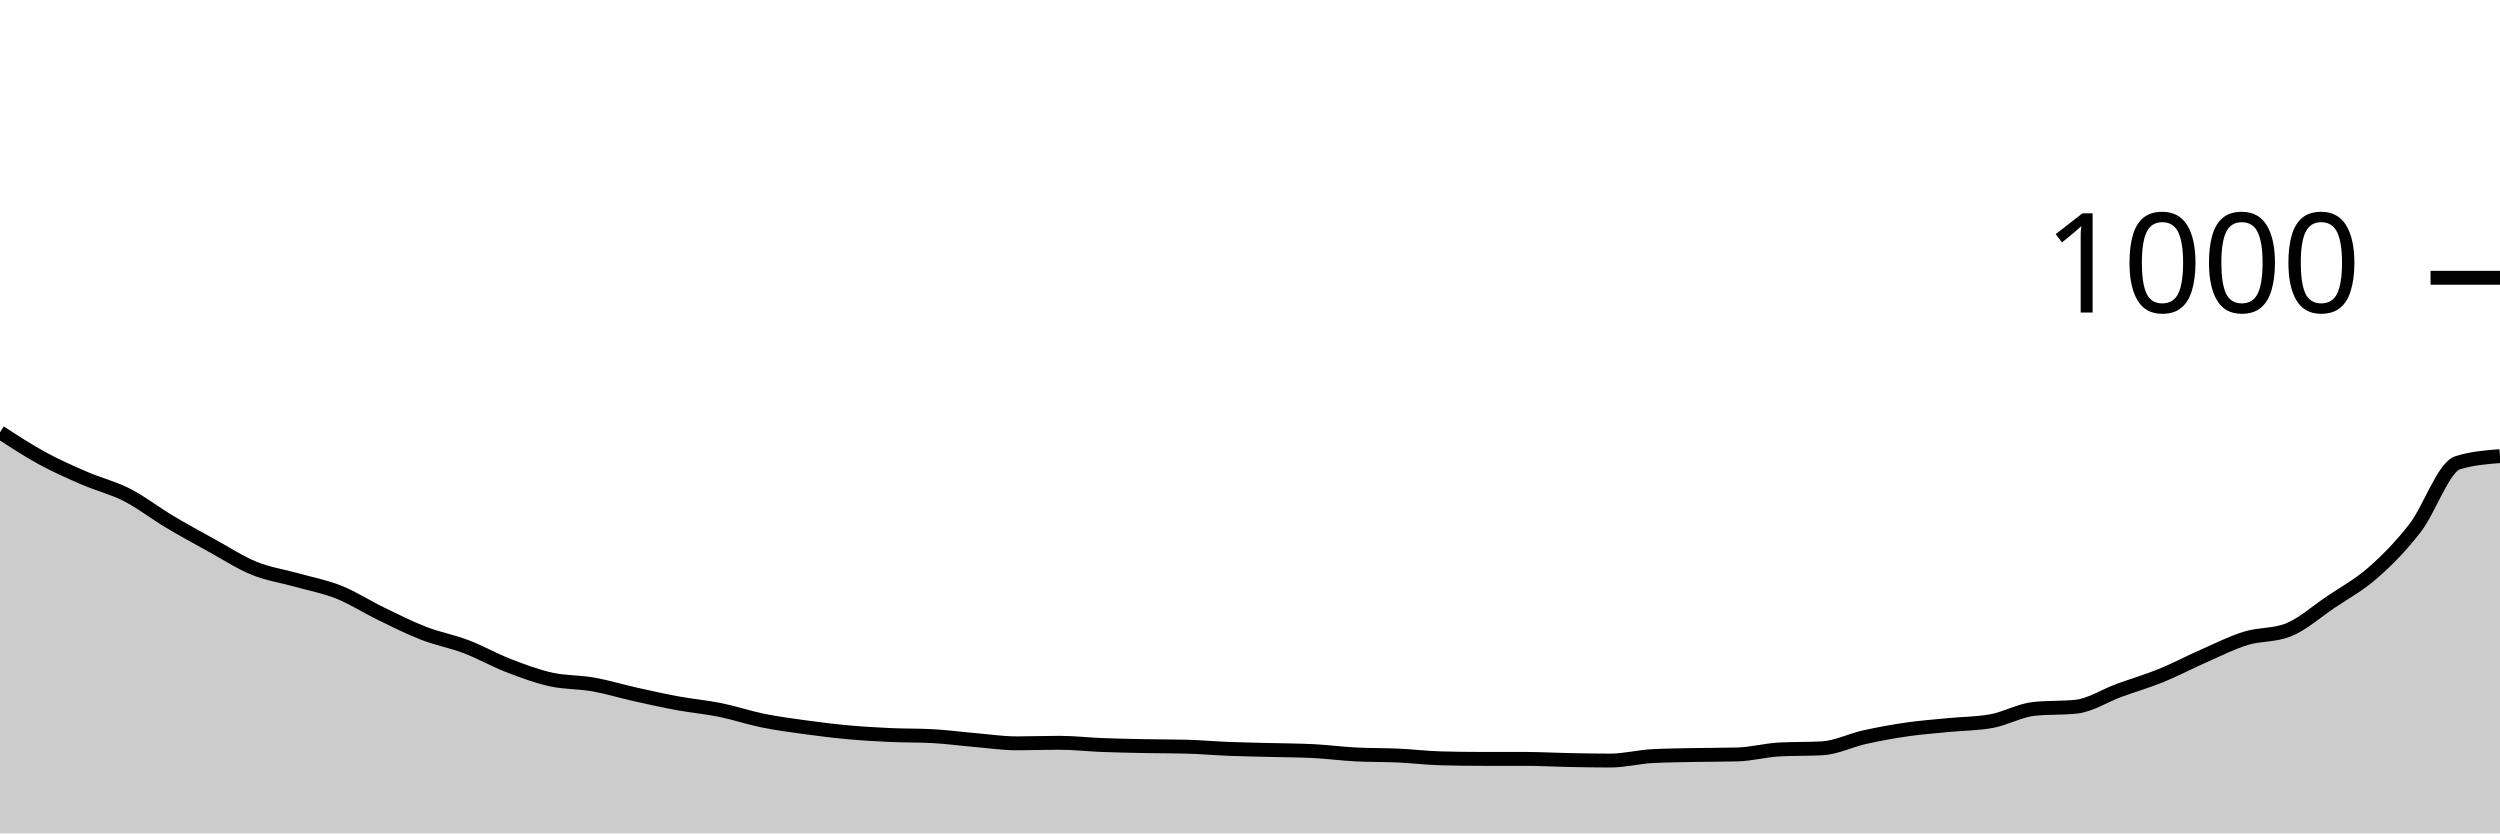
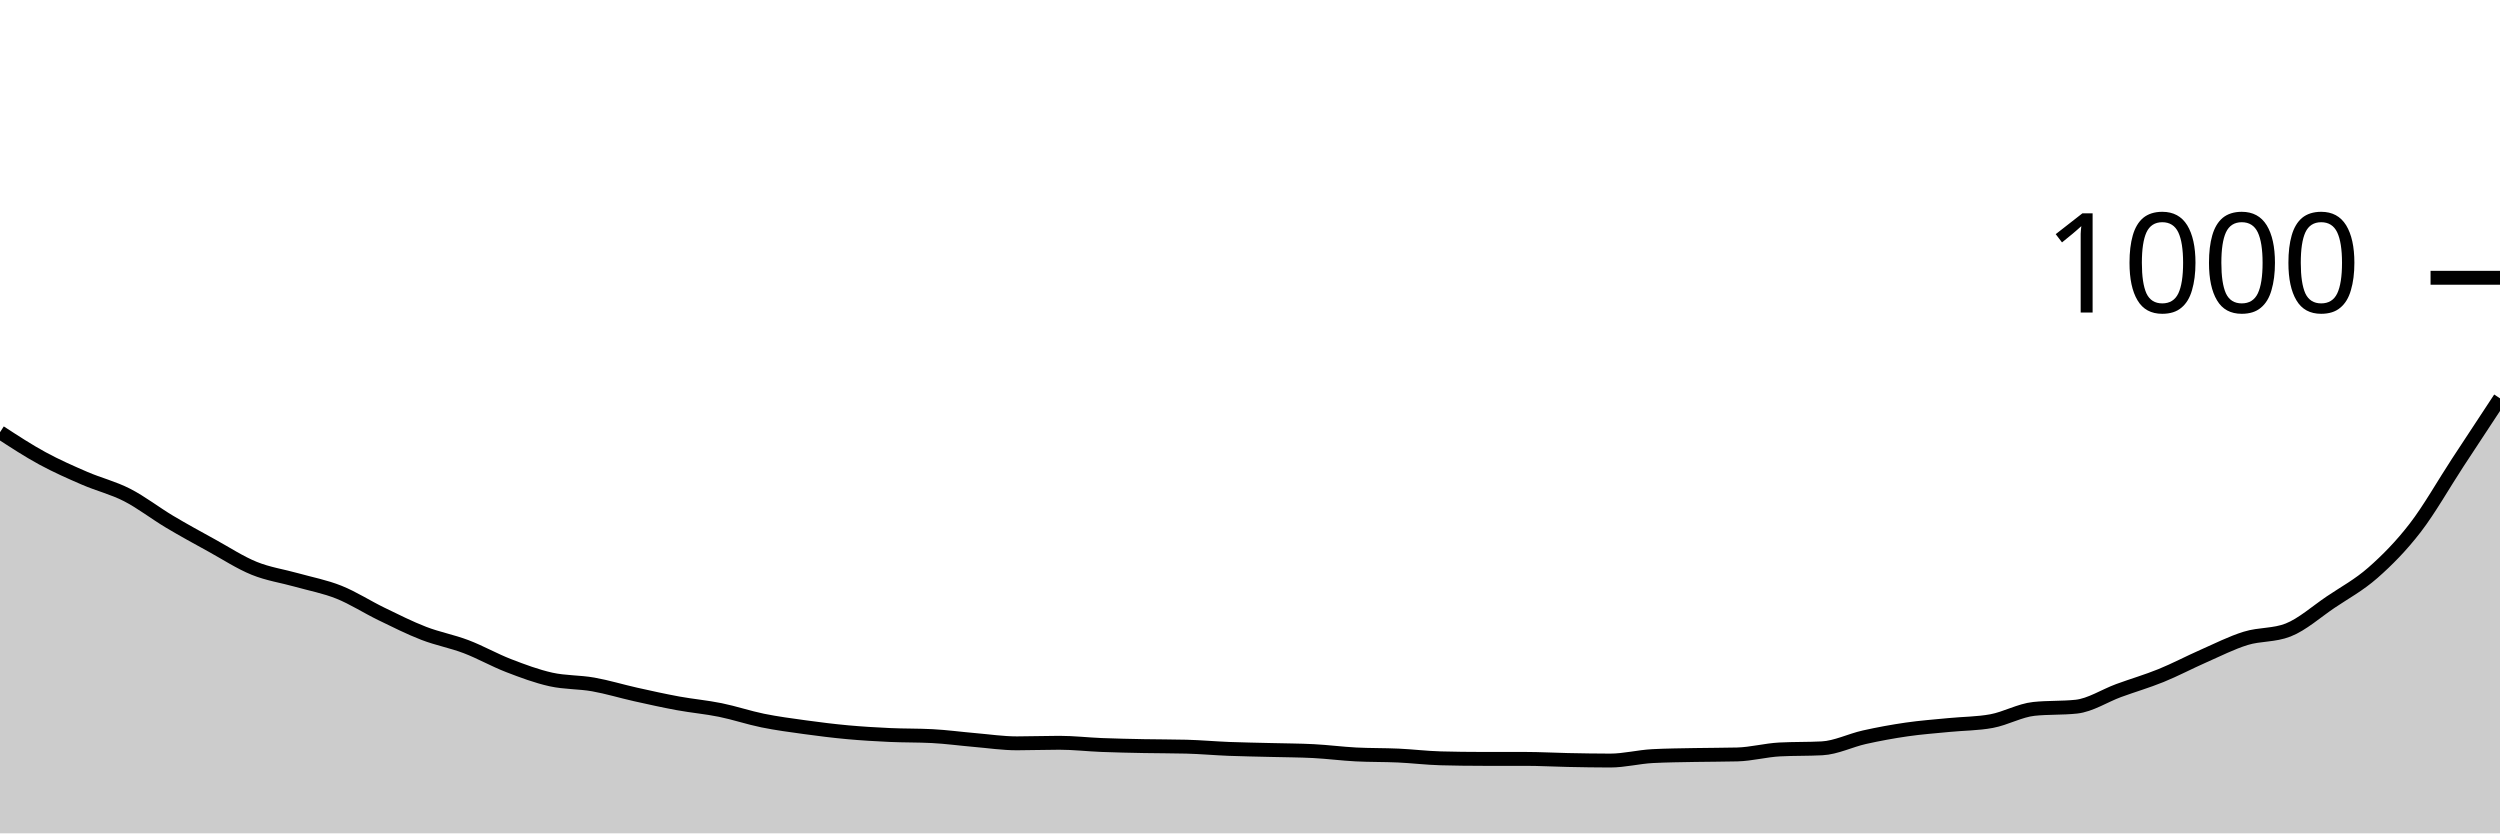
<svg xmlns="http://www.w3.org/2000/svg" viewBox="0 0 180 60">
  <g transform="translate(0,20)">
-     <path class="area" fill="rgba(0, 0, 0, 0.2)" d="M0,11.12C1.017,11.783,2.034,12.447,3.051,13C4.068,13.553,5.085,14,6.102,14.44C7.119,14.88,8.136,15.12,9.153,15.64C10.169,16.16,11.186,16.953,12.203,17.56C13.22,18.167,14.237,18.72,15.254,19.28C16.271,19.84,17.288,20.507,18.305,20.92C19.322,21.333,20.339,21.473,21.356,21.76C22.373,22.047,23.39,22.233,24.407,22.64C25.424,23.047,26.441,23.707,27.458,24.2C28.475,24.693,29.492,25.207,30.508,25.6C31.525,25.993,32.542,26.173,33.559,26.56C34.576,26.947,35.593,27.527,36.61,27.92C37.627,28.313,38.644,28.693,39.661,28.92C40.678,29.147,41.695,29.1,42.712,29.28C43.729,29.46,44.746,29.773,45.763,30C46.78,30.227,47.797,30.453,48.814,30.64C49.831,30.827,50.847,30.913,51.864,31.12C52.881,31.327,53.898,31.673,54.915,31.88C55.932,32.087,56.949,32.22,57.966,32.36C58.983,32.5,60,32.627,61.017,32.72C62.034,32.813,63.051,32.873,64.068,32.92C65.085,32.967,66.102,32.947,67.119,33C68.136,33.053,69.153,33.193,70.169,33.28C71.186,33.367,72.203,33.52,73.22,33.52C74.237,33.52,75.254,33.48,76.271,33.48C77.288,33.48,78.305,33.6,79.322,33.64C80.339,33.68,81.356,33.7,82.373,33.72C83.39,33.74,84.407,33.733,85.424,33.76C86.441,33.787,87.458,33.88,88.475,33.92C89.492,33.96,90.508,33.973,91.525,34C92.542,34.027,93.559,34.027,94.576,34.08C95.593,34.133,96.61,34.267,97.627,34.32C98.644,34.373,99.661,34.353,100.678,34.4C101.695,34.447,102.712,34.573,103.729,34.6C104.746,34.627,105.763,34.64,106.78,34.64C107.797,34.64,108.814,34.64,109.831,34.64C110.847,34.64,111.864,34.7,112.881,34.72C113.898,34.74,114.915,34.76,115.932,34.76C116.949,34.76,117.966,34.493,118.983,34.44C120,34.387,121.017,34.38,122.034,34.36C123.051,34.34,124.068,34.347,125.085,34.32C126.102,34.293,127.119,34.013,128.136,33.96C129.153,33.907,130.169,33.933,131.186,33.88C132.203,33.827,133.22,33.307,134.237,33.08C135.254,32.853,136.271,32.667,137.288,32.52C138.305,32.373,139.322,32.3,140.339,32.2C141.356,32.1,142.373,32.107,143.39,31.92C144.407,31.733,145.424,31.147,146.441,31.04C147.458,30.933,148.475,30.987,149.492,30.88C150.508,30.773,151.525,30.093,152.542,29.72C153.559,29.347,154.576,29.053,155.593,28.64C156.61,28.227,157.627,27.687,158.644,27.24C159.661,26.793,160.678,26.273,161.695,25.96C162.712,25.647,163.729,25.76,164.746,25.36C165.763,24.96,166.78,24.047,167.797,23.36C168.814,22.673,169.831,22.133,170.847,21.24C171.864,20.347,172.881,19.32,173.898,18C174.915,16.68,175.932,13.64,176.949,13.32C177.966,13,178.983,12.92,180,12.84L180,40C178.983,40,177.966,40,176.949,40C175.932,40,174.915,40,173.898,40C172.881,40,171.864,40,170.847,40C169.831,40,168.814,40,167.797,40C166.78,40,165.763,40,164.746,40C163.729,40,162.712,40,161.695,40C160.678,40,159.661,40,158.644,40C157.627,40,156.61,40,155.593,40C154.576,40,153.559,40,152.542,40C151.525,40,150.508,40,149.492,40C148.475,40,147.458,40,146.441,40C145.424,40,144.407,40,143.39,40C142.373,40,141.356,40,140.339,40C139.322,40,138.305,40,137.288,40C136.271,40,135.254,40,134.237,40C133.22,40,132.203,40,131.186,40C130.169,40,129.153,40,128.136,40C127.119,40,126.102,40,125.085,40C124.068,40,123.051,40,122.034,40C121.017,40,120,40,118.983,40C117.966,40,116.949,40,115.932,40C114.915,40,113.898,40,112.881,40C111.864,40,110.847,40,109.831,40C108.814,40,107.797,40,106.78,40C105.763,40,104.746,40,103.729,40C102.712,40,101.695,40,100.678,40C99.661,40,98.644,40,97.627,40C96.61,40,95.593,40,94.576,40C93.559,40,92.542,40,91.525,40C90.508,40,89.492,40,88.475,40C87.458,40,86.441,40,85.424,40C84.407,40,83.39,40,82.373,40C81.356,40,80.339,40,79.322,40C78.305,40,77.288,40,76.271,40C75.254,40,74.237,40,73.22,40C72.203,40,71.186,40,70.169,40C69.153,40,68.136,40,67.119,40C66.102,40,65.085,40,64.068,40C63.051,40,62.034,40,61.017,40C60,40,58.983,40,57.966,40C56.949,40,55.932,40,54.915,40C53.898,40,52.881,40,51.864,40C50.847,40,49.831,40,48.814,40C47.797,40,46.78,40,45.763,40C44.746,40,43.729,40,42.712,40C41.695,40,40.678,40,39.661,40C38.644,40,37.627,40,36.61,40C35.593,40,34.576,40,33.559,40C32.542,40,31.525,40,30.508,40C29.492,40,28.475,40,27.458,40C26.441,40,25.424,40,24.407,40C23.39,40,22.373,40,21.356,40C20.339,40,19.322,40,18.305,40C17.288,40,16.271,40,15.254,40C14.237,40,13.22,40,12.203,40C11.186,40,10.169,40,9.153,40C8.136,40,7.119,40,6.102,40C5.085,40,4.068,40,3.051,40C2.034,40,1.017,40,0,40Z" />
-     <path class="line" stroke="black" fill="none" d="M0,11.12C1.017,11.783,2.034,12.447,3.051,13C4.068,13.553,5.085,14,6.102,14.44C7.119,14.88,8.136,15.12,9.153,15.64C10.169,16.16,11.186,16.953,12.203,17.56C13.22,18.167,14.237,18.72,15.254,19.28C16.271,19.84,17.288,20.507,18.305,20.92C19.322,21.333,20.339,21.473,21.356,21.76C22.373,22.047,23.39,22.233,24.407,22.64C25.424,23.047,26.441,23.707,27.458,24.2C28.475,24.693,29.492,25.207,30.508,25.6C31.525,25.993,32.542,26.173,33.559,26.56C34.576,26.947,35.593,27.527,36.61,27.92C37.627,28.313,38.644,28.693,39.661,28.92C40.678,29.147,41.695,29.1,42.712,29.28C43.729,29.46,44.746,29.773,45.763,30C46.78,30.227,47.797,30.453,48.814,30.64C49.831,30.827,50.847,30.913,51.864,31.12C52.881,31.327,53.898,31.673,54.915,31.88C55.932,32.087,56.949,32.22,57.966,32.36C58.983,32.5,60,32.627,61.017,32.72C62.034,32.813,63.051,32.873,64.068,32.92C65.085,32.967,66.102,32.947,67.119,33C68.136,33.053,69.153,33.193,70.169,33.28C71.186,33.367,72.203,33.52,73.22,33.52C74.237,33.52,75.254,33.48,76.271,33.48C77.288,33.48,78.305,33.6,79.322,33.64C80.339,33.68,81.356,33.7,82.373,33.72C83.39,33.74,84.407,33.733,85.424,33.76C86.441,33.787,87.458,33.88,88.475,33.92C89.492,33.96,90.508,33.973,91.525,34C92.542,34.027,93.559,34.027,94.576,34.08C95.593,34.133,96.61,34.267,97.627,34.32C98.644,34.373,99.661,34.353,100.678,34.4C101.695,34.447,102.712,34.573,103.729,34.6C104.746,34.627,105.763,34.64,106.78,34.64C107.797,34.64,108.814,34.64,109.831,34.64C110.847,34.64,111.864,34.7,112.881,34.72C113.898,34.74,114.915,34.76,115.932,34.76C116.949,34.76,117.966,34.493,118.983,34.44C120,34.387,121.017,34.38,122.034,34.36C123.051,34.34,124.068,34.347,125.085,34.32C126.102,34.293,127.119,34.013,128.136,33.96C129.153,33.907,130.169,33.933,131.186,33.88C132.203,33.827,133.22,33.307,134.237,33.08C135.254,32.853,136.271,32.667,137.288,32.52C138.305,32.373,139.322,32.3,140.339,32.2C141.356,32.1,142.373,32.107,143.39,31.92C144.407,31.733,145.424,31.147,146.441,31.04C147.458,30.933,148.475,30.987,149.492,30.88C150.508,30.773,151.525,30.093,152.542,29.72C153.559,29.347,154.576,29.053,155.593,28.64C156.61,28.227,157.627,27.687,158.644,27.24C159.661,26.793,160.678,26.273,161.695,25.96C162.712,25.647,163.729,25.76,164.746,25.36C165.763,24.96,166.78,24.047,167.797,23.36C168.814,22.673,169.831,22.133,170.847,21.24C171.864,20.347,172.881,19.32,173.898,18C174.915,16.68,175.932,13.64,176.949,13.32C177.966,13,178.983,12.92,180,12.84" />
+     <path class="area" fill="rgba(0, 0, 0, 0.2)" d="M0,11.12C1.017,11.783,2.034,12.447,3.051,13C4.068,13.553,5.085,14,6.102,14.44C7.119,14.88,8.136,15.12,9.153,15.64C10.169,16.16,11.186,16.953,12.203,17.56C13.22,18.167,14.237,18.72,15.254,19.28C16.271,19.84,17.288,20.507,18.305,20.92C19.322,21.333,20.339,21.473,21.356,21.76C22.373,22.047,23.39,22.233,24.407,22.64C25.424,23.047,26.441,23.707,27.458,24.2C28.475,24.693,29.492,25.207,30.508,25.6C31.525,25.993,32.542,26.173,33.559,26.56C34.576,26.947,35.593,27.527,36.61,27.92C37.627,28.313,38.644,28.693,39.661,28.92C40.678,29.147,41.695,29.1,42.712,29.28C43.729,29.46,44.746,29.773,45.763,30C46.78,30.227,47.797,30.453,48.814,30.64C49.831,30.827,50.847,30.913,51.864,31.12C52.881,31.327,53.898,31.673,54.915,31.88C55.932,32.087,56.949,32.22,57.966,32.36C58.983,32.5,60,32.627,61.017,32.72C62.034,32.813,63.051,32.873,64.068,32.92C65.085,32.967,66.102,32.947,67.119,33C68.136,33.053,69.153,33.193,70.169,33.28C71.186,33.367,72.203,33.52,73.22,33.52C74.237,33.52,75.254,33.48,76.271,33.48C77.288,33.48,78.305,33.6,79.322,33.64C80.339,33.68,81.356,33.7,82.373,33.72C83.39,33.74,84.407,33.733,85.424,33.76C86.441,33.787,87.458,33.88,88.475,33.92C89.492,33.96,90.508,33.973,91.525,34C92.542,34.027,93.559,34.027,94.576,34.08C95.593,34.133,96.61,34.267,97.627,34.32C98.644,34.373,99.661,34.353,100.678,34.4C101.695,34.447,102.712,34.573,103.729,34.6C104.746,34.627,105.763,34.64,106.78,34.64C107.797,34.64,108.814,34.64,109.831,34.64C110.847,34.64,111.864,34.7,112.881,34.72C113.898,34.74,114.915,34.76,115.932,34.76C116.949,34.76,117.966,34.493,118.983,34.44C120,34.387,121.017,34.38,122.034,34.36C123.051,34.34,124.068,34.347,125.085,34.32C126.102,34.293,127.119,34.013,128.136,33.96C129.153,33.907,130.169,33.933,131.186,33.88C132.203,33.827,133.22,33.307,134.237,33.08C135.254,32.853,136.271,32.667,137.288,32.52C138.305,32.373,139.322,32.3,140.339,32.2C141.356,32.1,142.373,32.107,143.39,31.92C144.407,31.733,145.424,31.147,146.441,31.04C147.458,30.933,148.475,30.987,149.492,30.88C150.508,30.773,151.525,30.093,152.542,29.72C153.559,29.347,154.576,29.053,155.593,28.64C156.61,28.227,157.627,27.687,158.644,27.24C159.661,26.793,160.678,26.273,161.695,25.96C162.712,25.647,163.729,25.76,164.746,25.36C165.763,24.96,166.78,24.047,167.797,23.36C168.814,22.673,169.831,22.133,170.847,21.24C171.864,20.347,172.881,19.32,173.898,18C174.915,16.68,175.932,14.873,176.949,13.32C177.966,11.767,178.983,10.223,180,8.68L180,40C178.983,40,177.966,40,176.949,40C175.932,40,174.915,40,173.898,40C172.881,40,171.864,40,170.847,40C169.831,40,168.814,40,167.797,40C166.78,40,165.763,40,164.746,40C163.729,40,162.712,40,161.695,40C160.678,40,159.661,40,158.644,40C157.627,40,156.61,40,155.593,40C154.576,40,153.559,40,152.542,40C151.525,40,150.508,40,149.492,40C148.475,40,147.458,40,146.441,40C145.424,40,144.407,40,143.39,40C142.373,40,141.356,40,140.339,40C139.322,40,138.305,40,137.288,40C136.271,40,135.254,40,134.237,40C133.22,40,132.203,40,131.186,40C130.169,40,129.153,40,128.136,40C127.119,40,126.102,40,125.085,40C124.068,40,123.051,40,122.034,40C121.017,40,120,40,118.983,40C117.966,40,116.949,40,115.932,40C114.915,40,113.898,40,112.881,40C111.864,40,110.847,40,109.831,40C108.814,40,107.797,40,106.78,40C105.763,40,104.746,40,103.729,40C102.712,40,101.695,40,100.678,40C99.661,40,98.644,40,97.627,40C96.61,40,95.593,40,94.576,40C93.559,40,92.542,40,91.525,40C90.508,40,89.492,40,88.475,40C87.458,40,86.441,40,85.424,40C84.407,40,83.39,40,82.373,40C81.356,40,80.339,40,79.322,40C78.305,40,77.288,40,76.271,40C75.254,40,74.237,40,73.22,40C72.203,40,71.186,40,70.169,40C69.153,40,68.136,40,67.119,40C66.102,40,65.085,40,64.068,40C63.051,40,62.034,40,61.017,40C60,40,58.983,40,57.966,40C56.949,40,55.932,40,54.915,40C53.898,40,52.881,40,51.864,40C50.847,40,49.831,40,48.814,40C47.797,40,46.78,40,45.763,40C44.746,40,43.729,40,42.712,40C41.695,40,40.678,40,39.661,40C38.644,40,37.627,40,36.61,40C35.593,40,34.576,40,33.559,40C32.542,40,31.525,40,30.508,40C29.492,40,28.475,40,27.458,40C26.441,40,25.424,40,24.407,40C23.39,40,22.373,40,21.356,40C20.339,40,19.322,40,18.305,40C17.288,40,16.271,40,15.254,40C14.237,40,13.22,40,12.203,40C11.186,40,10.169,40,9.153,40C8.136,40,7.119,40,6.102,40C5.085,40,4.068,40,3.051,40C2.034,40,1.017,40,0,40Z" />
+     <path class="line" stroke="black" fill="none" d="M0,11.12C1.017,11.783,2.034,12.447,3.051,13C4.068,13.553,5.085,14,6.102,14.44C7.119,14.88,8.136,15.12,9.153,15.64C10.169,16.16,11.186,16.953,12.203,17.56C13.22,18.167,14.237,18.72,15.254,19.28C16.271,19.84,17.288,20.507,18.305,20.92C19.322,21.333,20.339,21.473,21.356,21.76C22.373,22.047,23.39,22.233,24.407,22.64C25.424,23.047,26.441,23.707,27.458,24.2C28.475,24.693,29.492,25.207,30.508,25.6C31.525,25.993,32.542,26.173,33.559,26.56C34.576,26.947,35.593,27.527,36.61,27.92C37.627,28.313,38.644,28.693,39.661,28.92C40.678,29.147,41.695,29.1,42.712,29.28C43.729,29.46,44.746,29.773,45.763,30C46.78,30.227,47.797,30.453,48.814,30.64C49.831,30.827,50.847,30.913,51.864,31.12C52.881,31.327,53.898,31.673,54.915,31.88C55.932,32.087,56.949,32.22,57.966,32.36C58.983,32.5,60,32.627,61.017,32.72C62.034,32.813,63.051,32.873,64.068,32.92C65.085,32.967,66.102,32.947,67.119,33C68.136,33.053,69.153,33.193,70.169,33.28C71.186,33.367,72.203,33.52,73.22,33.52C74.237,33.52,75.254,33.48,76.271,33.48C77.288,33.48,78.305,33.6,79.322,33.64C80.339,33.68,81.356,33.7,82.373,33.72C83.39,33.74,84.407,33.733,85.424,33.76C86.441,33.787,87.458,33.88,88.475,33.92C89.492,33.96,90.508,33.973,91.525,34C92.542,34.027,93.559,34.027,94.576,34.08C95.593,34.133,96.61,34.267,97.627,34.32C98.644,34.373,99.661,34.353,100.678,34.4C101.695,34.447,102.712,34.573,103.729,34.6C104.746,34.627,105.763,34.64,106.78,34.64C107.797,34.64,108.814,34.64,109.831,34.64C110.847,34.64,111.864,34.7,112.881,34.72C113.898,34.74,114.915,34.76,115.932,34.76C116.949,34.76,117.966,34.493,118.983,34.44C120,34.387,121.017,34.38,122.034,34.36C123.051,34.34,124.068,34.347,125.085,34.32C126.102,34.293,127.119,34.013,128.136,33.96C129.153,33.907,130.169,33.933,131.186,33.88C132.203,33.827,133.22,33.307,134.237,33.08C135.254,32.853,136.271,32.667,137.288,32.52C138.305,32.373,139.322,32.3,140.339,32.2C141.356,32.1,142.373,32.107,143.39,31.92C144.407,31.733,145.424,31.147,146.441,31.04C147.458,30.933,148.475,30.987,149.492,30.88C150.508,30.773,151.525,30.093,152.542,29.72C153.559,29.347,154.576,29.053,155.593,28.64C156.61,28.227,157.627,27.687,158.644,27.24C159.661,26.793,160.678,26.273,161.695,25.96C162.712,25.647,163.729,25.76,164.746,25.36C165.763,24.96,166.78,24.047,167.797,23.36C168.814,22.673,169.831,22.133,170.847,21.24C171.864,20.347,172.881,19.32,173.898,18C174.915,16.68,175.932,14.873,176.949,13.32C177.966,11.767,178.983,10.223,180,8.68" />
    <path class="axis-ceiling" stroke-width="1" stroke="black" fill="none" d="M175,0L180,0" />
    <text class="axis-ceiling-label" font-family="sans-serif" text-anchor="end" font-size="10px" x="170" y="2.5">1000</text>
  </g>
</svg>
